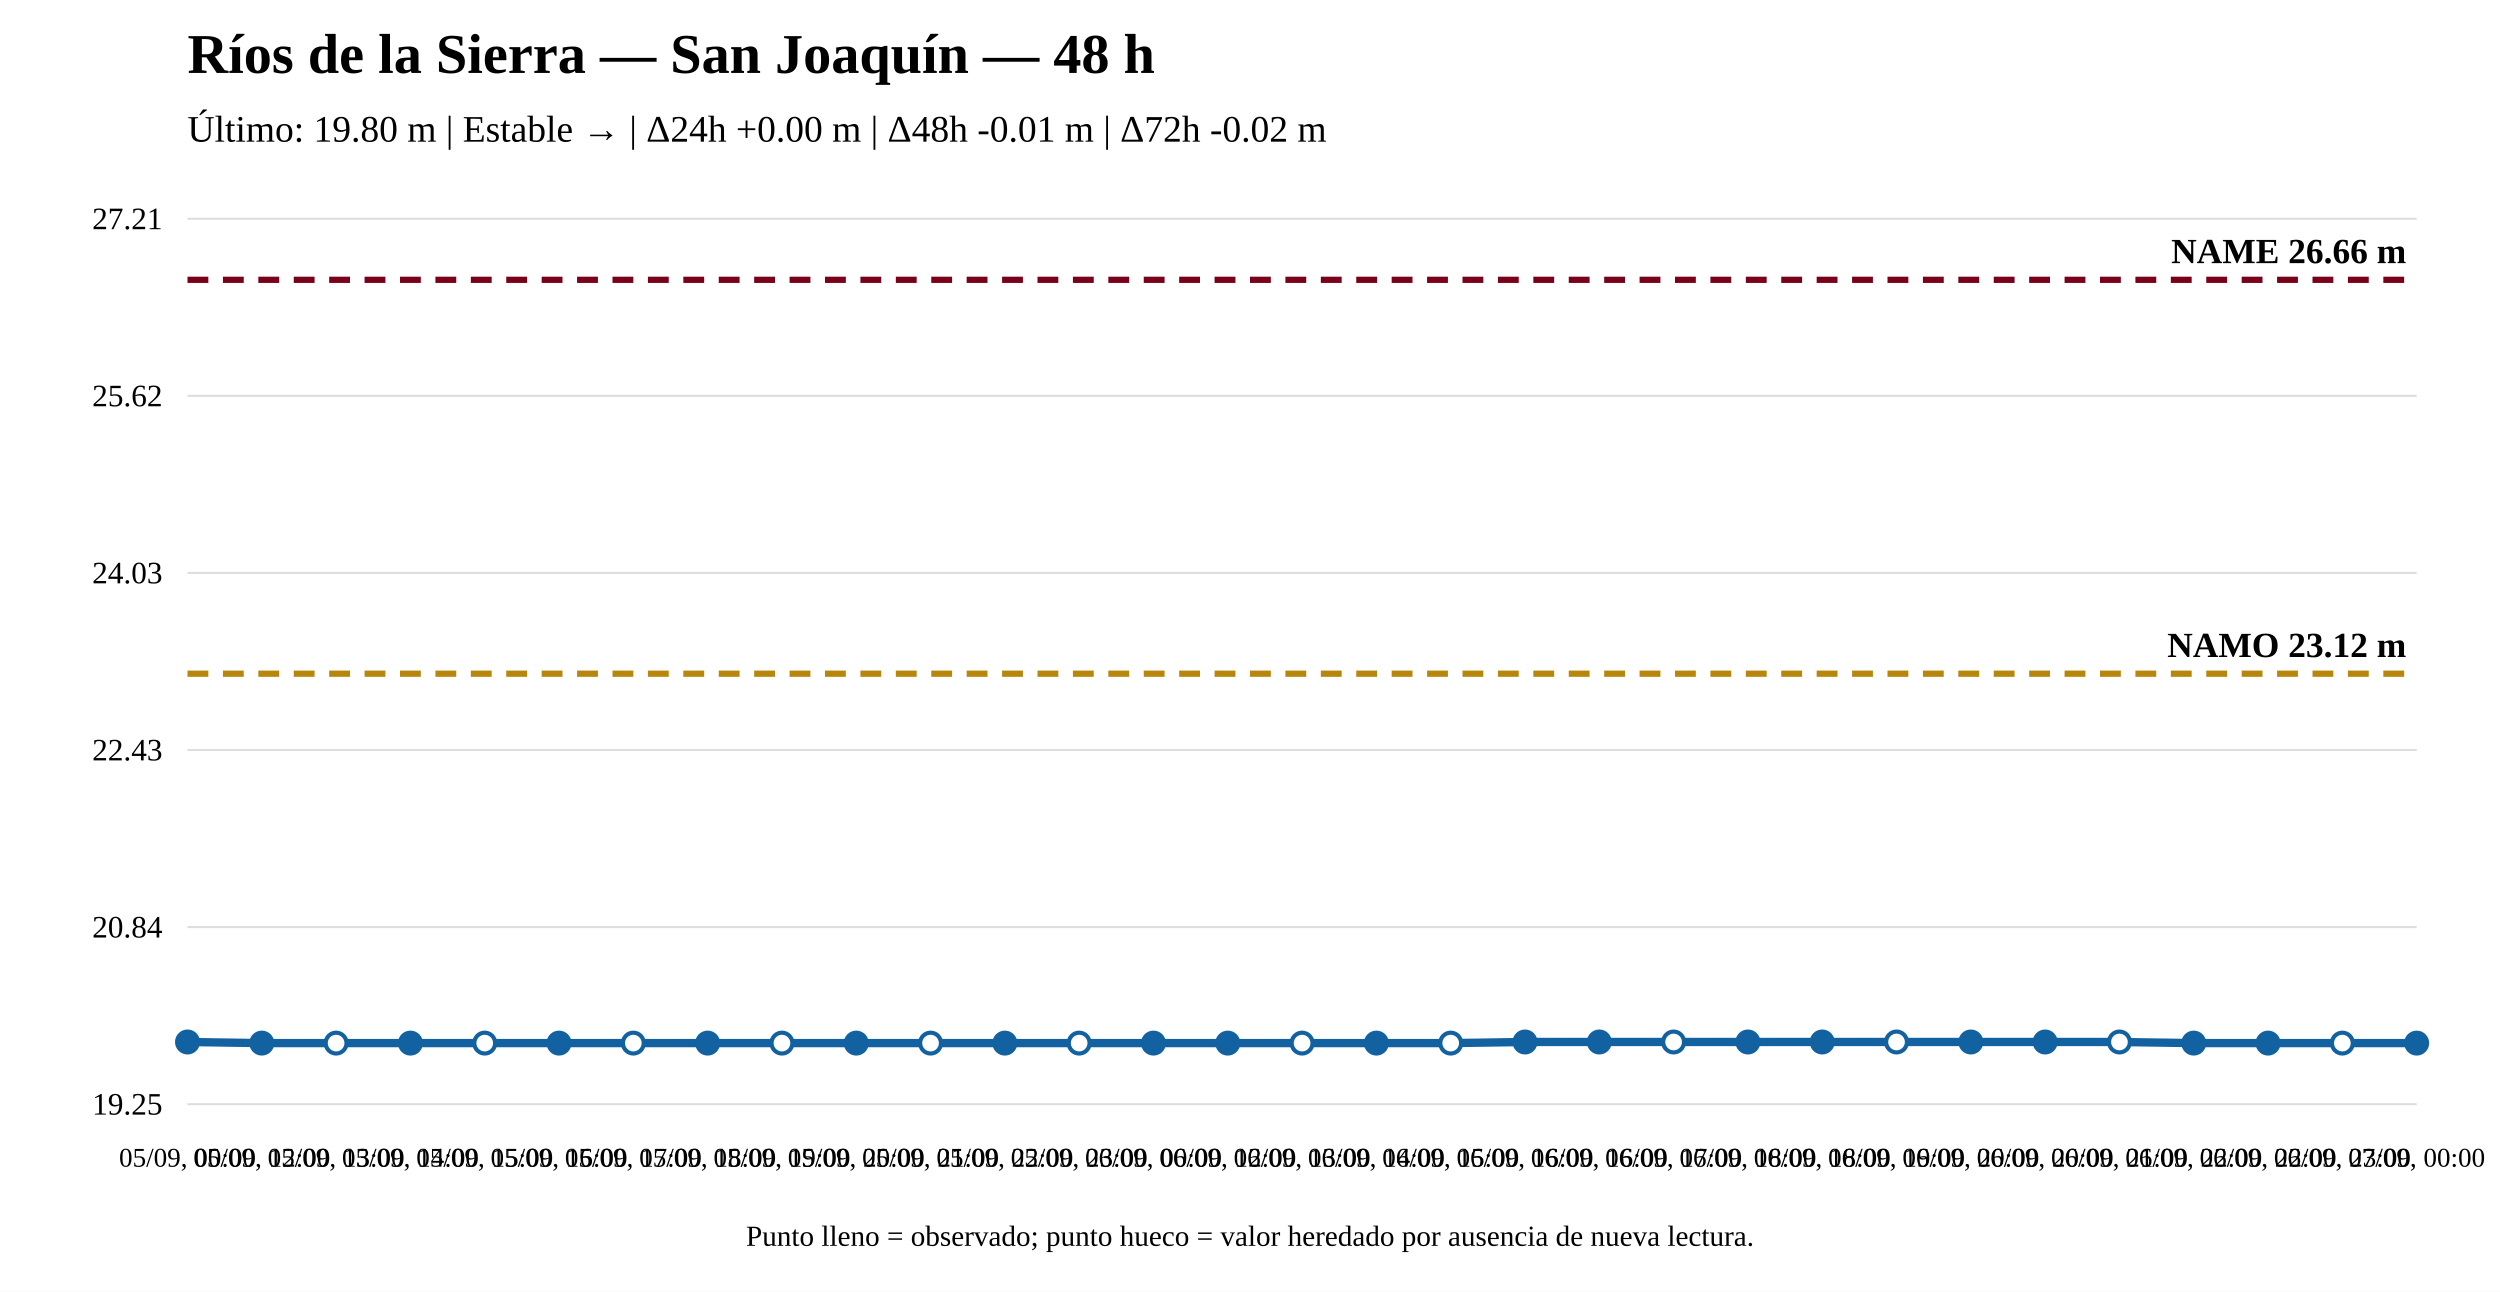
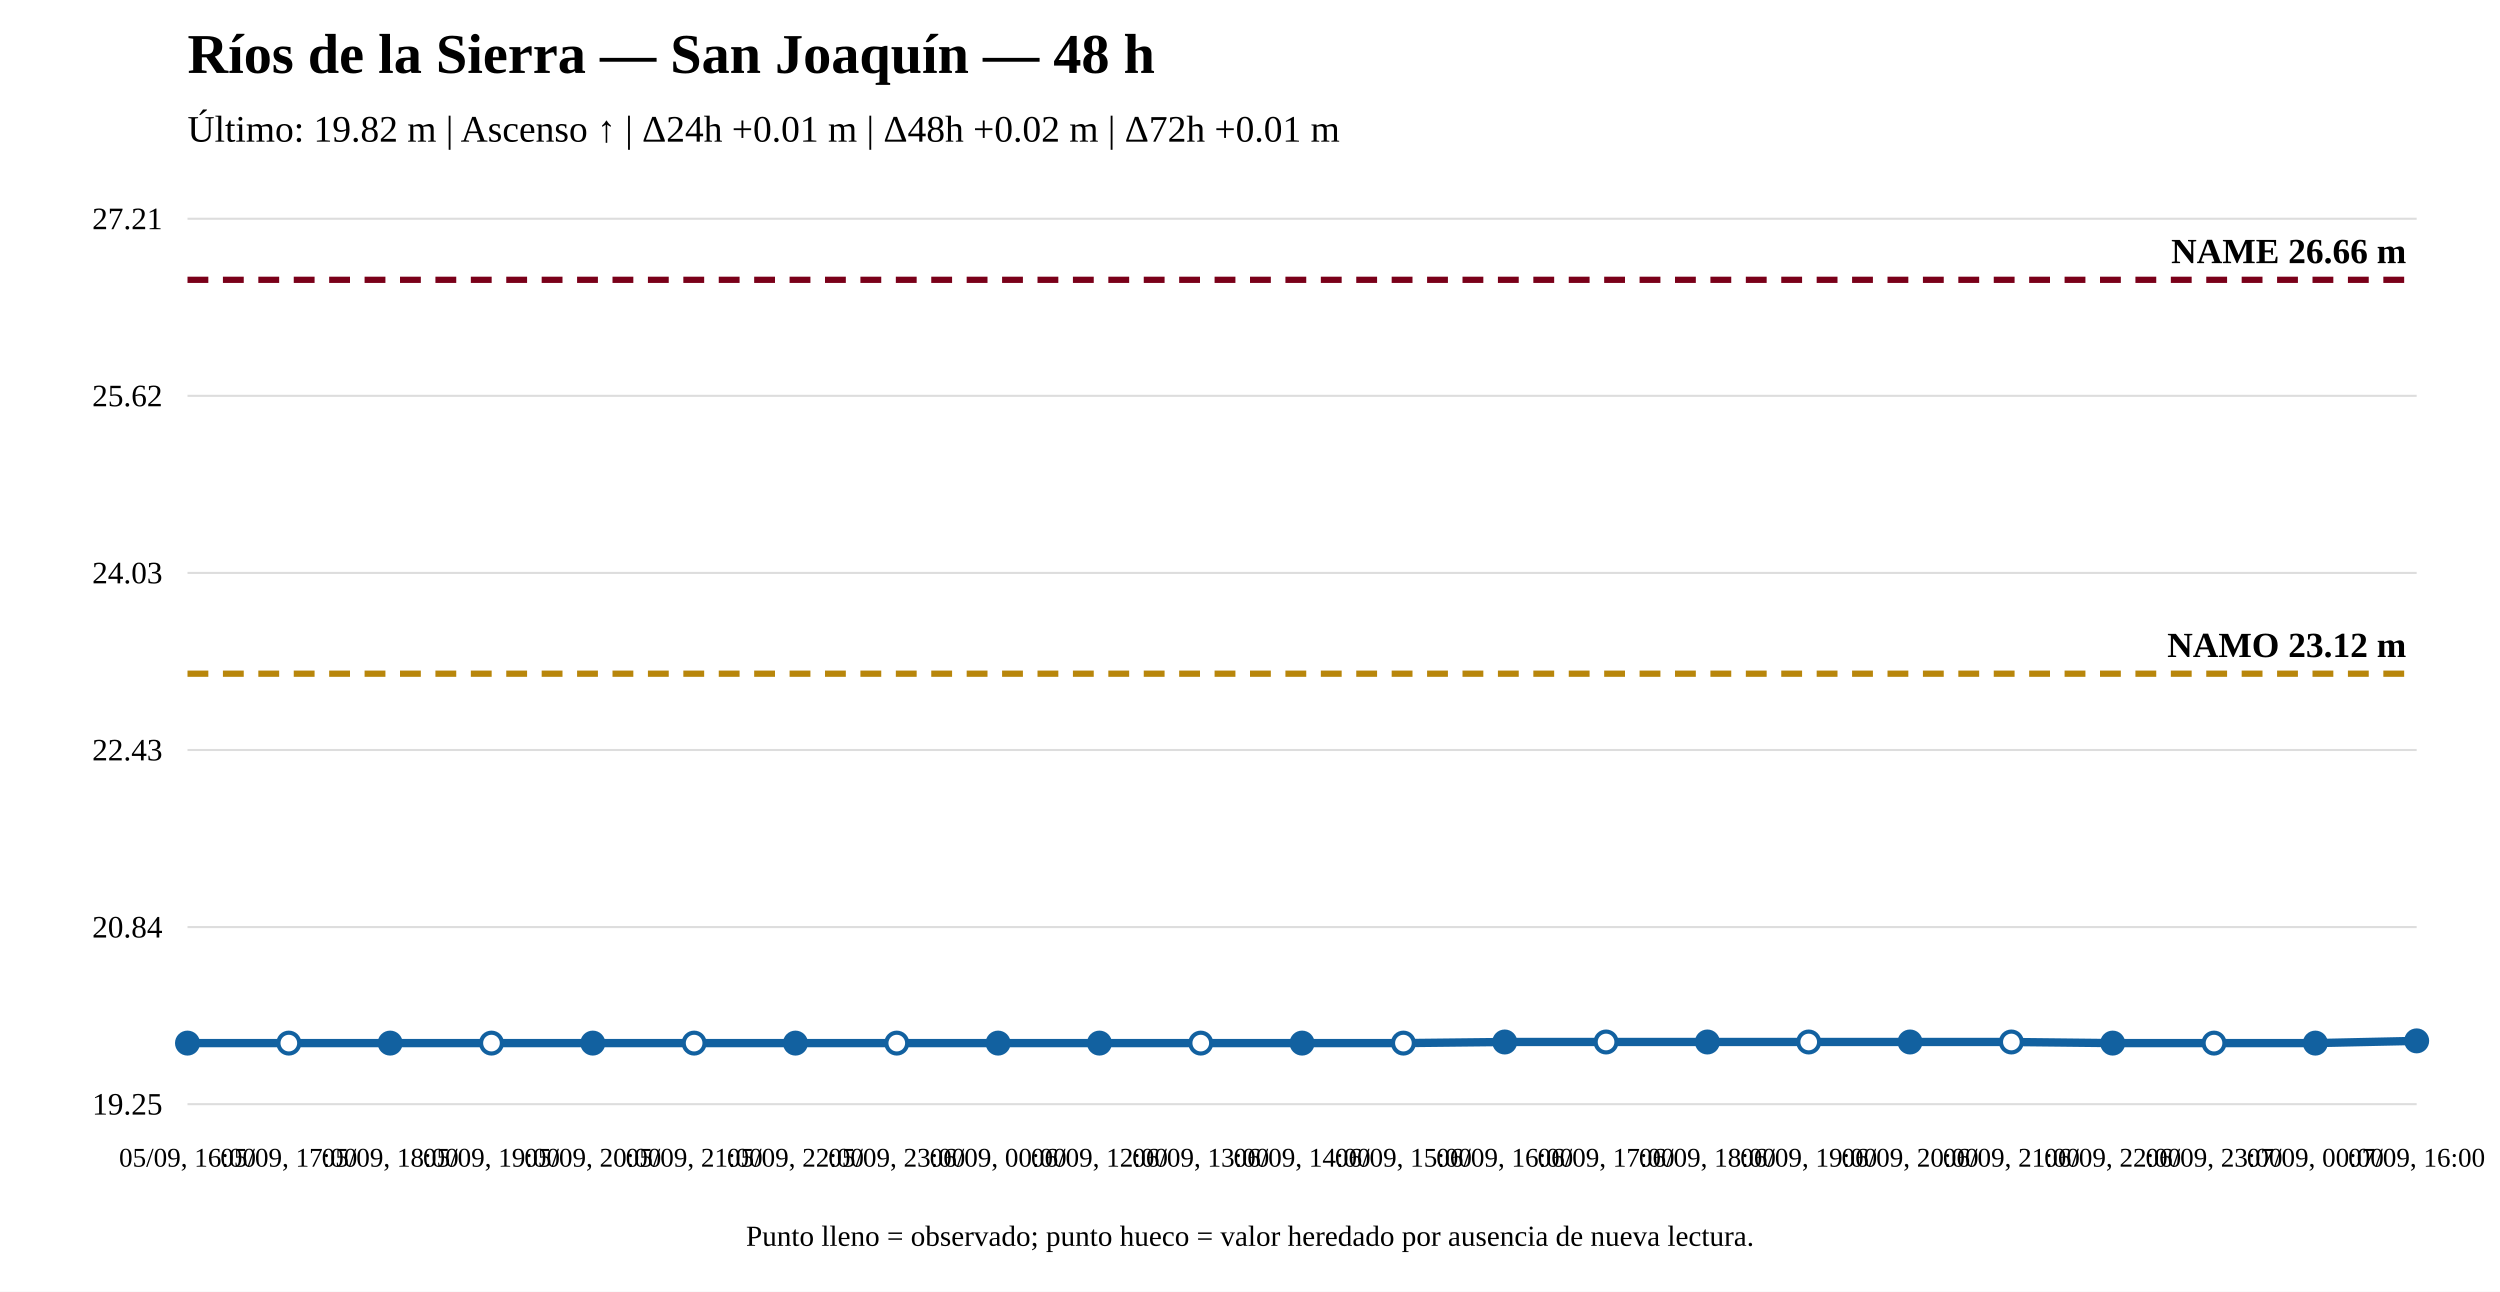
<svg xmlns="http://www.w3.org/2000/svg" width="1200" height="620" viewBox="0 0 1200 620">
  <rect width="100%" height="100%" fill="white" />
  <text x="90" y="35" font-size="27" font-weight="bold">Ríos de la Sierra — San Joaquín — 48 h</text>
-   <text x="90" y="68" font-size="18">Último: 19.80 m | Estable → | Δ24h +0.00 m | Δ48h -0.01 m | Δ72h -0.02 m</text>
+   <text x="90" y="68" font-size="18">Último: 19.82 m | Ascenso ↑ | Δ24h +0.01 m | Δ48h +0.02 m | Δ72h +0.01 m</text>
  <line x1="90" y1="530" x2="1160" y2="530" stroke="#ddd" />
  <line x1="90" y1="445" x2="1160" y2="445" stroke="#ddd" />
  <line x1="90" y1="360" x2="1160" y2="360" stroke="#ddd" />
  <line x1="90" y1="275" x2="1160" y2="275" stroke="#ddd" />
  <line x1="90" y1="190" x2="1160" y2="190" stroke="#ddd" />
  <line x1="90" y1="105" x2="1160" y2="105" stroke="#ddd" />
  <text x="78" y="535" text-anchor="end" font-size="15">19.25</text>
  <text x="78" y="450" text-anchor="end" font-size="15">20.84</text>
  <text x="78" y="365" text-anchor="end" font-size="15">22.43</text>
  <text x="78" y="280" text-anchor="end" font-size="15">24.03</text>
  <text x="78" y="195" text-anchor="end" font-size="15">25.62</text>
  <text x="78" y="110" text-anchor="end" font-size="15">27.21</text>
  <line x1="90" y1="323.375" x2="1160" y2="323.375" stroke="#b8860b" stroke-width="3" stroke-dasharray="10 7" />
  <text x="1155" y="315.375" text-anchor="end" font-size="17" font-weight="bold">NAMO 23.12 m</text>
  <line x1="90" y1="134.31" x2="1160" y2="134.31" stroke="#7a0019" stroke-width="3" stroke-dasharray="10 7" />
  <text x="1155" y="126.31" text-anchor="end" font-size="17" font-weight="bold">NAME 26.66 m</text>
-   <polyline fill="none" stroke="#1261a0" stroke-width="4" points="90,500.156 125.667,500.69 161.333,500.69 197,500.69 232.667,500.69 268.333,500.69 304,500.69 339.667,500.69 375.333,500.69 411,500.69 446.667,500.69 482.333,500.69 518,500.69 553.667,500.69 589.333,500.69 625,500.69 660.667,500.69 696.333,500.69 732,500.156 767.667,500.156 803.333,500.156 839,500.156 874.667,500.156 910.333,500.156 946,500.156 981.667,500.156 1017.333,500.156 1053,500.69 1088.667,500.69 1124.333,500.69 1160,500.69" />
-   <circle cx="90" cy="500.156" r="5" fill="#1261a0" stroke="#1261a0" stroke-width="2" />
-   <circle cx="125.667" cy="500.69" r="5" fill="#1261a0" stroke="#1261a0" stroke-width="2" />
-   <circle cx="161.333" cy="500.69" r="5" fill="white" stroke="#1261a0" stroke-width="2" />
-   <circle cx="197" cy="500.69" r="5" fill="#1261a0" stroke="#1261a0" stroke-width="2" />
-   <circle cx="232.667" cy="500.69" r="5" fill="white" stroke="#1261a0" stroke-width="2" />
-   <circle cx="268.333" cy="500.69" r="5" fill="#1261a0" stroke="#1261a0" stroke-width="2" />
-   <circle cx="304" cy="500.69" r="5" fill="white" stroke="#1261a0" stroke-width="2" />
-   <circle cx="339.667" cy="500.69" r="5" fill="#1261a0" stroke="#1261a0" stroke-width="2" />
-   <circle cx="375.333" cy="500.69" r="5" fill="white" stroke="#1261a0" stroke-width="2" />
-   <circle cx="411" cy="500.69" r="5" fill="#1261a0" stroke="#1261a0" stroke-width="2" />
-   <circle cx="446.667" cy="500.69" r="5" fill="white" stroke="#1261a0" stroke-width="2" />
-   <circle cx="482.333" cy="500.69" r="5" fill="#1261a0" stroke="#1261a0" stroke-width="2" />
-   <circle cx="518" cy="500.69" r="5" fill="white" stroke="#1261a0" stroke-width="2" />
-   <circle cx="553.667" cy="500.69" r="5" fill="#1261a0" stroke="#1261a0" stroke-width="2" />
-   <circle cx="589.333" cy="500.69" r="5" fill="#1261a0" stroke="#1261a0" stroke-width="2" />
-   <circle cx="625" cy="500.69" r="5" fill="white" stroke="#1261a0" stroke-width="2" />
-   <circle cx="660.667" cy="500.69" r="5" fill="#1261a0" stroke="#1261a0" stroke-width="2" />
-   <circle cx="696.333" cy="500.69" r="5" fill="white" stroke="#1261a0" stroke-width="2" />
-   <circle cx="732" cy="500.156" r="5" fill="#1261a0" stroke="#1261a0" stroke-width="2" />
-   <circle cx="767.667" cy="500.156" r="5" fill="#1261a0" stroke="#1261a0" stroke-width="2" />
-   <circle cx="803.333" cy="500.156" r="5" fill="white" stroke="#1261a0" stroke-width="2" />
-   <circle cx="839" cy="500.156" r="5" fill="#1261a0" stroke="#1261a0" stroke-width="2" />
-   <circle cx="874.667" cy="500.156" r="5" fill="#1261a0" stroke="#1261a0" stroke-width="2" />
-   <circle cx="910.333" cy="500.156" r="5" fill="white" stroke="#1261a0" stroke-width="2" />
-   <circle cx="946" cy="500.156" r="5" fill="#1261a0" stroke="#1261a0" stroke-width="2" />
-   <circle cx="981.667" cy="500.156" r="5" fill="#1261a0" stroke="#1261a0" stroke-width="2" />
-   <circle cx="1017.333" cy="500.156" r="5" fill="white" stroke="#1261a0" stroke-width="2" />
-   <circle cx="1053" cy="500.69" r="5" fill="#1261a0" stroke="#1261a0" stroke-width="2" />
-   <circle cx="1088.667" cy="500.69" r="5" fill="#1261a0" stroke="#1261a0" stroke-width="2" />
-   <circle cx="1124.333" cy="500.69" r="5" fill="white" stroke="#1261a0" stroke-width="2" />
-   <circle cx="1160" cy="500.69" r="5" fill="#1261a0" stroke="#1261a0" stroke-width="2" />
-   <text x="90" y="560" text-anchor="middle" font-size="13">05/09, 00:00</text>
-   <text x="125.667" y="560" text-anchor="middle" font-size="13">05/09, 12:00</text>
-   <text x="161.333" y="560" text-anchor="middle" font-size="13">05/09, 13:00</text>
-   <text x="197" y="560" text-anchor="middle" font-size="13">05/09, 14:00</text>
-   <text x="232.667" y="560" text-anchor="middle" font-size="13">05/09, 15:00</text>
-   <text x="268.333" y="560" text-anchor="middle" font-size="13">05/09, 16:00</text>
-   <text x="304" y="560" text-anchor="middle" font-size="13">05/09, 17:00</text>
-   <text x="339.667" y="560" text-anchor="middle" font-size="13">05/09, 18:00</text>
-   <text x="375.333" y="560" text-anchor="middle" font-size="13">05/09, 19:00</text>
-   <text x="411" y="560" text-anchor="middle" font-size="13">05/09, 20:00</text>
-   <text x="446.667" y="560" text-anchor="middle" font-size="13">05/09, 21:00</text>
-   <text x="482.333" y="560" text-anchor="middle" font-size="13">05/09, 22:00</text>
-   <text x="518" y="560" text-anchor="middle" font-size="13">05/09, 23:00</text>
-   <text x="553.667" y="560" text-anchor="middle" font-size="13">06/09, 00:00</text>
-   <text x="589.333" y="560" text-anchor="middle" font-size="13">06/09, 12:00</text>
-   <text x="625" y="560" text-anchor="middle" font-size="13">06/09, 13:00</text>
-   <text x="660.667" y="560" text-anchor="middle" font-size="13">06/09, 14:00</text>
-   <text x="696.333" y="560" text-anchor="middle" font-size="13">06/09, 15:00</text>
-   <text x="732" y="560" text-anchor="middle" font-size="13">06/09, 16:00</text>
-   <text x="767.667" y="560" text-anchor="middle" font-size="13">06/09, 16:00</text>
-   <text x="803.333" y="560" text-anchor="middle" font-size="13">06/09, 17:00</text>
-   <text x="839" y="560" text-anchor="middle" font-size="13">06/09, 18:00</text>
-   <text x="874.667" y="560" text-anchor="middle" font-size="13">06/09, 18:00</text>
-   <text x="910.333" y="560" text-anchor="middle" font-size="13">06/09, 19:00</text>
-   <text x="946" y="560" text-anchor="middle" font-size="13">06/09, 20:00</text>
-   <text x="981.667" y="560" text-anchor="middle" font-size="13">06/09, 20:00</text>
-   <text x="1017.333" y="560" text-anchor="middle" font-size="13">06/09, 21:00</text>
-   <text x="1053" y="560" text-anchor="middle" font-size="13">06/09, 22:00</text>
-   <text x="1088.667" y="560" text-anchor="middle" font-size="13">06/09, 22:00</text>
-   <text x="1124.333" y="560" text-anchor="middle" font-size="13">06/09, 23:00</text>
-   <text x="1160" y="560" text-anchor="middle" font-size="13">07/09, 00:00</text>
+   <polyline fill="none" stroke="#1261a0" stroke-width="4" points="90,500.69 138.636,500.69 187.273,500.69 235.909,500.69 284.545,500.69 333.182,500.69 381.818,500.69 430.455,500.69 479.091,500.69 527.727,500.69 576.364,500.69 625,500.69 673.636,500.69 722.273,500.156 770.909,500.156 819.545,500.156 868.182,500.156 916.818,500.156 965.455,500.156 1014.091,500.69 1062.727,500.69 1111.364,500.69 1160,499.621" />
+   <circle cx="90" cy="500.69" r="5" fill="#1261a0" stroke="#1261a0" stroke-width="2" />
+   <circle cx="138.636" cy="500.69" r="5" fill="white" stroke="#1261a0" stroke-width="2" />
+   <circle cx="187.273" cy="500.69" r="5" fill="#1261a0" stroke="#1261a0" stroke-width="2" />
+   <circle cx="235.909" cy="500.69" r="5" fill="white" stroke="#1261a0" stroke-width="2" />
+   <circle cx="284.545" cy="500.69" r="5" fill="#1261a0" stroke="#1261a0" stroke-width="2" />
+   <circle cx="333.182" cy="500.69" r="5" fill="white" stroke="#1261a0" stroke-width="2" />
+   <circle cx="381.818" cy="500.69" r="5" fill="#1261a0" stroke="#1261a0" stroke-width="2" />
+   <circle cx="430.455" cy="500.69" r="5" fill="white" stroke="#1261a0" stroke-width="2" />
+   <circle cx="479.091" cy="500.69" r="5" fill="#1261a0" stroke="#1261a0" stroke-width="2" />
+   <circle cx="527.727" cy="500.69" r="5" fill="#1261a0" stroke="#1261a0" stroke-width="2" />
+   <circle cx="576.364" cy="500.69" r="5" fill="white" stroke="#1261a0" stroke-width="2" />
+   <circle cx="625" cy="500.69" r="5" fill="#1261a0" stroke="#1261a0" stroke-width="2" />
+   <circle cx="673.636" cy="500.69" r="5" fill="white" stroke="#1261a0" stroke-width="2" />
+   <circle cx="722.273" cy="500.156" r="5" fill="#1261a0" stroke="#1261a0" stroke-width="2" />
+   <circle cx="770.909" cy="500.156" r="5" fill="white" stroke="#1261a0" stroke-width="2" />
+   <circle cx="819.545" cy="500.156" r="5" fill="#1261a0" stroke="#1261a0" stroke-width="2" />
+   <circle cx="868.182" cy="500.156" r="5" fill="white" stroke="#1261a0" stroke-width="2" />
+   <circle cx="916.818" cy="500.156" r="5" fill="#1261a0" stroke="#1261a0" stroke-width="2" />
+   <circle cx="965.455" cy="500.156" r="5" fill="white" stroke="#1261a0" stroke-width="2" />
+   <circle cx="1014.091" cy="500.69" r="5" fill="#1261a0" stroke="#1261a0" stroke-width="2" />
+   <circle cx="1062.727" cy="500.69" r="5" fill="white" stroke="#1261a0" stroke-width="2" />
+   <circle cx="1111.364" cy="500.69" r="5" fill="#1261a0" stroke="#1261a0" stroke-width="2" />
+   <circle cx="1160" cy="499.621" r="5" fill="#1261a0" stroke="#1261a0" stroke-width="2" />
+   <text x="90" y="560" text-anchor="middle" font-size="13">05/09, 16:00</text>
+   <text x="138.636" y="560" text-anchor="middle" font-size="13">05/09, 17:00</text>
+   <text x="187.273" y="560" text-anchor="middle" font-size="13">05/09, 18:00</text>
+   <text x="235.909" y="560" text-anchor="middle" font-size="13">05/09, 19:00</text>
+   <text x="284.545" y="560" text-anchor="middle" font-size="13">05/09, 20:00</text>
+   <text x="333.182" y="560" text-anchor="middle" font-size="13">05/09, 21:00</text>
+   <text x="381.818" y="560" text-anchor="middle" font-size="13">05/09, 22:00</text>
+   <text x="430.455" y="560" text-anchor="middle" font-size="13">05/09, 23:00</text>
+   <text x="479.091" y="560" text-anchor="middle" font-size="13">06/09, 00:00</text>
+   <text x="527.727" y="560" text-anchor="middle" font-size="13">06/09, 12:00</text>
+   <text x="576.364" y="560" text-anchor="middle" font-size="13">06/09, 13:00</text>
+   <text x="625" y="560" text-anchor="middle" font-size="13">06/09, 14:00</text>
+   <text x="673.636" y="560" text-anchor="middle" font-size="13">06/09, 15:00</text>
+   <text x="722.273" y="560" text-anchor="middle" font-size="13">06/09, 16:00</text>
+   <text x="770.909" y="560" text-anchor="middle" font-size="13">06/09, 17:00</text>
+   <text x="819.545" y="560" text-anchor="middle" font-size="13">06/09, 18:00</text>
+   <text x="868.182" y="560" text-anchor="middle" font-size="13">06/09, 19:00</text>
+   <text x="916.818" y="560" text-anchor="middle" font-size="13">06/09, 20:00</text>
+   <text x="965.455" y="560" text-anchor="middle" font-size="13">06/09, 21:00</text>
+   <text x="1014.091" y="560" text-anchor="middle" font-size="13">06/09, 22:00</text>
+   <text x="1062.727" y="560" text-anchor="middle" font-size="13">06/09, 23:00</text>
+   <text x="1111.364" y="560" text-anchor="middle" font-size="13">07/09, 00:00</text>
+   <text x="1160" y="560" text-anchor="middle" font-size="13">07/09, 16:00</text>
  <text x="600" y="598" text-anchor="middle" font-size="14">Punto lleno = observado; punto hueco = valor heredado por ausencia de nueva lectura.</text>
</svg>
